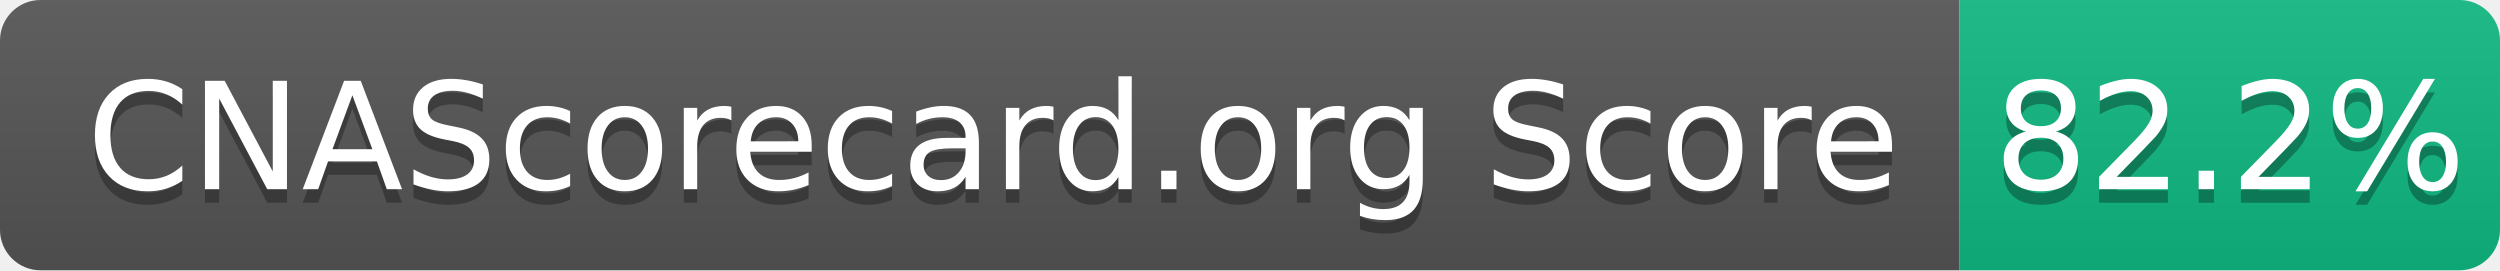
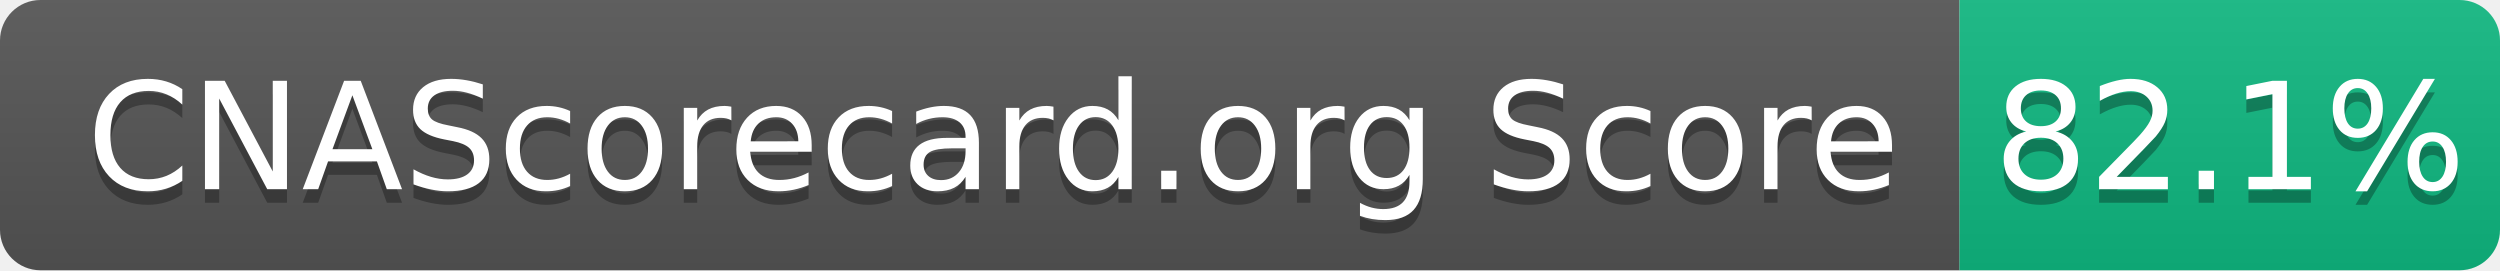
- <svg xmlns="http://www.w3.org/2000/svg" width="185" height="20" role="img" aria-label="CNAScorecard.org Score: 82.2%">
+ <svg xmlns="http://www.w3.org/2000/svg" width="185" height="20" role="img" aria-label="CNAScorecard.org Score: 82.1%">
  <linearGradient id="s" x2="0" y2="100%">
    <stop offset="0" stop-color="#bbb" stop-opacity=".1" />
    <stop offset="1" stop-opacity=".1" />
  </linearGradient>
  <clipPath id="r">
    <rect width="185" height="20" rx="3" fill="#fff" />
  </clipPath>
  <g clip-path="url(#r)">
    <rect width="145" height="20" fill="#555" />
    <rect x="145" width="40" height="20" fill="#10B981" />
    <rect width="185" height="20" fill="url(#s)" />
  </g>
  <g fill="#fff" text-anchor="middle" font-family="Verdana,Geneva,DejaVu Sans,sans-serif" text-rendering="geometricPrecision" font-size="110">
    <text aria-hidden="true" x="735" y="150" fill="#010101" fill-opacity=".3" transform="scale(.1)" textLength="1350">CNAScorecard.org Score</text>
    <text x="735" y="140" transform="scale(.1)" fill="#fff" textLength="1350">CNAScorecard.org Score</text>
-     <text aria-hidden="true" x="1650" y="150" fill="#010101" fill-opacity=".3" transform="scale(.1)" textLength="300">82.2%</text>
-     <text x="1650" y="140" transform="scale(.1)" fill="#fff" textLength="300">82.2%</text>
+     <text aria-hidden="true" x="1650" y="150" fill="#010101" fill-opacity=".3" transform="scale(.1)" textLength="300">82.1%</text>
+     <text x="1650" y="140" transform="scale(.1)" fill="#fff" textLength="300">82.1%</text>
  </g>
</svg>
